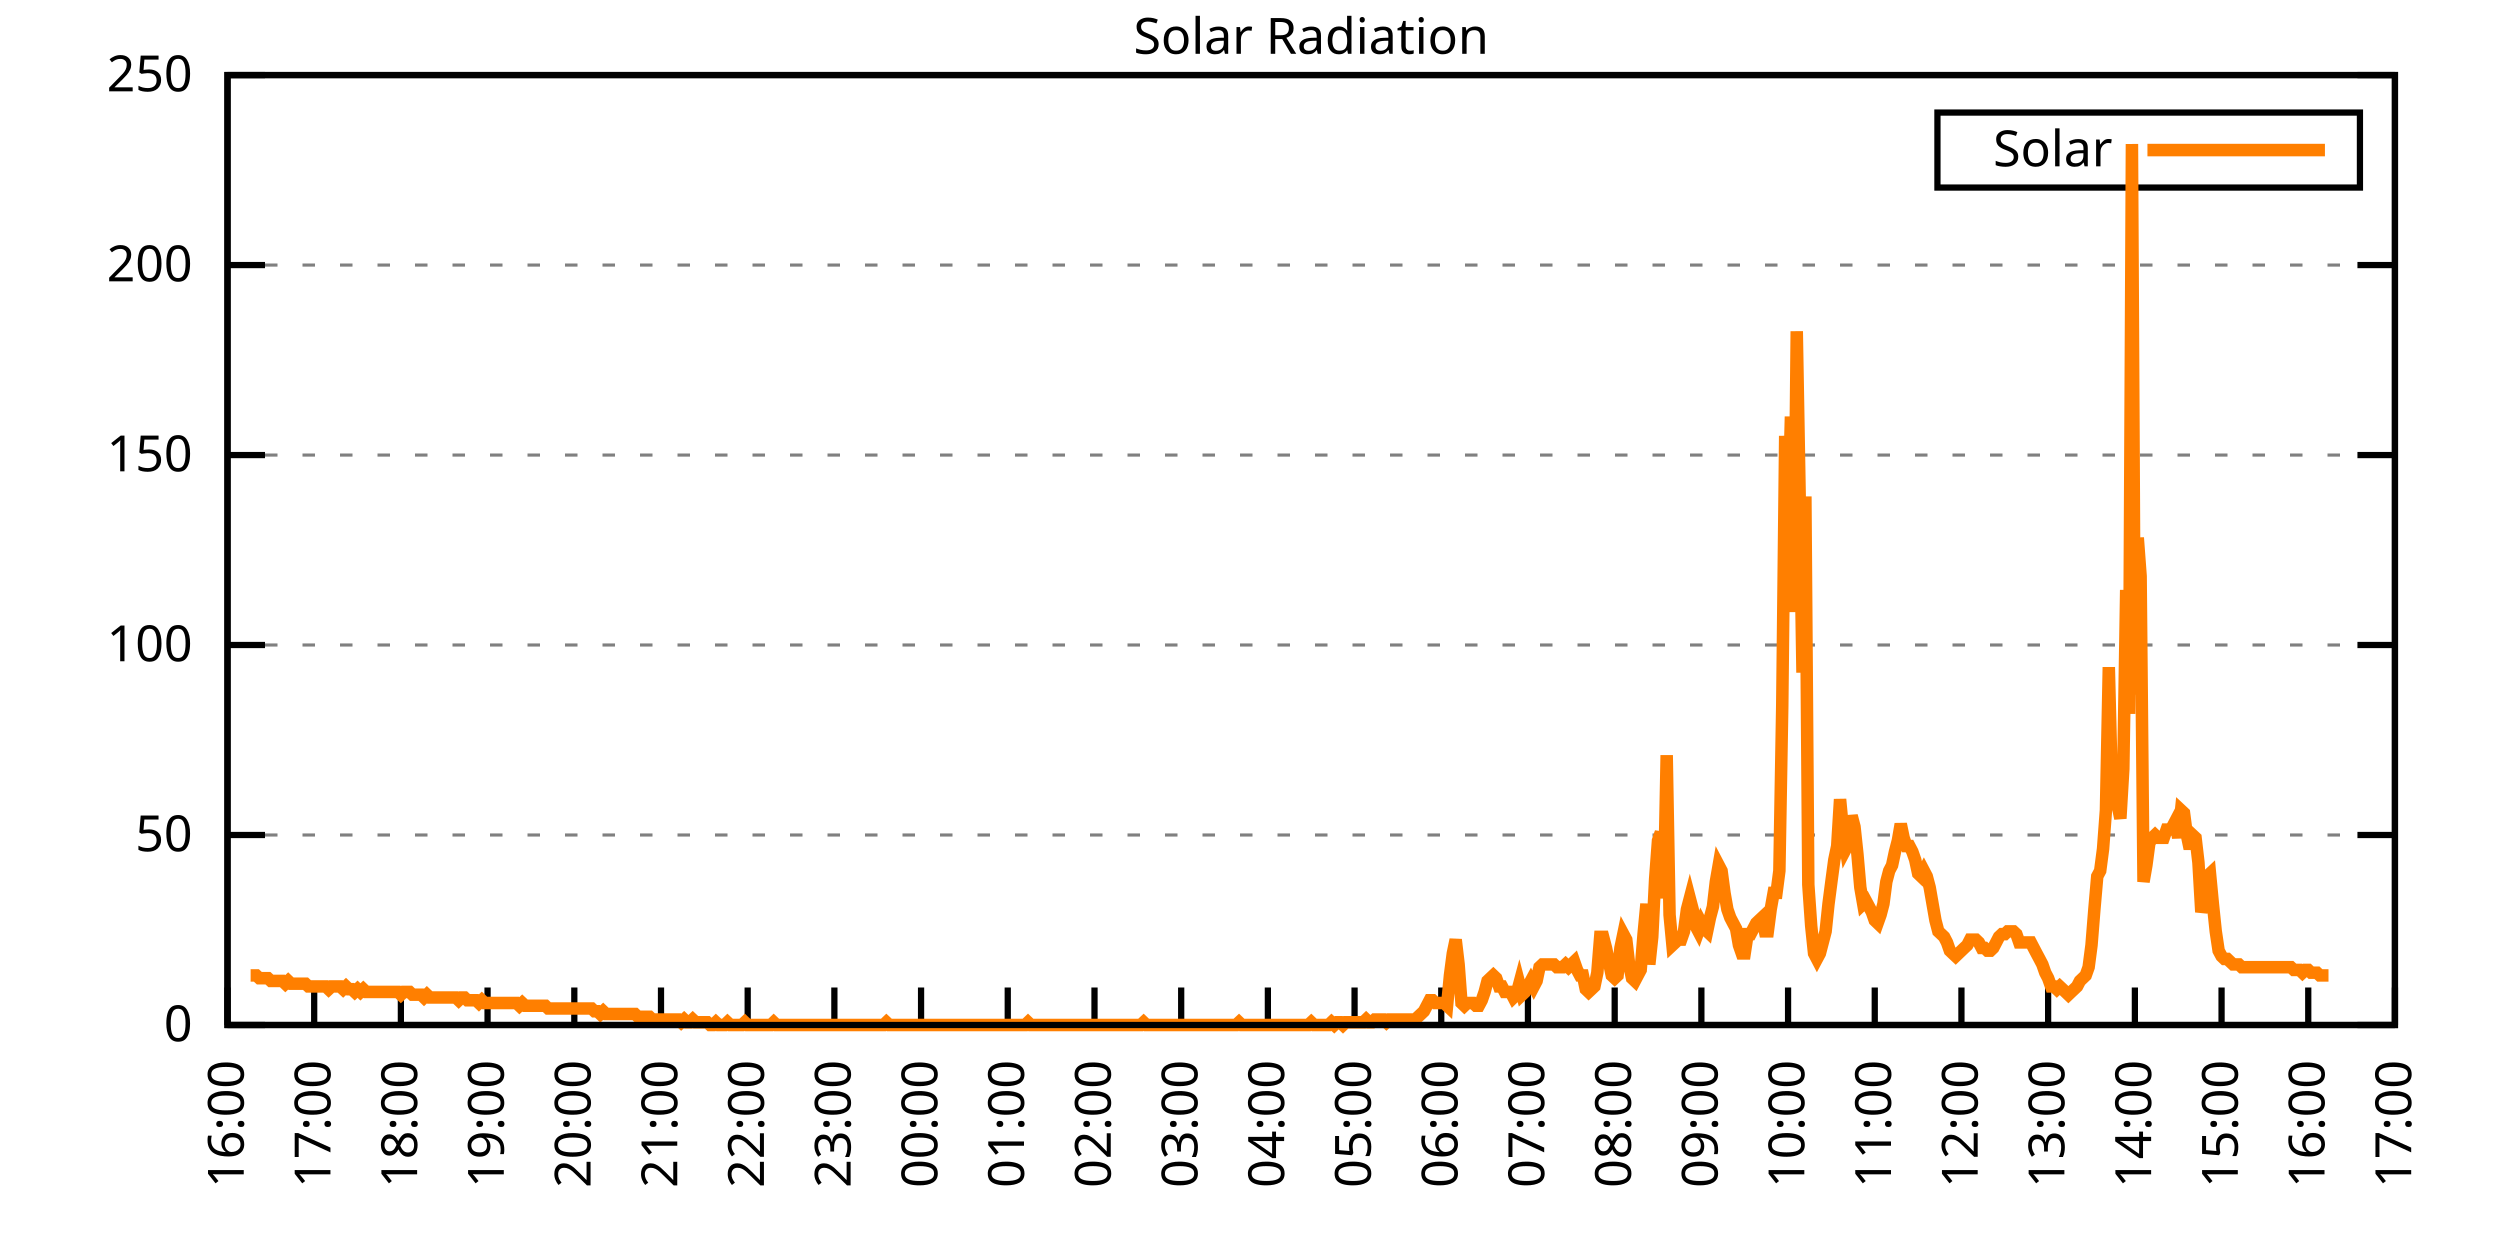
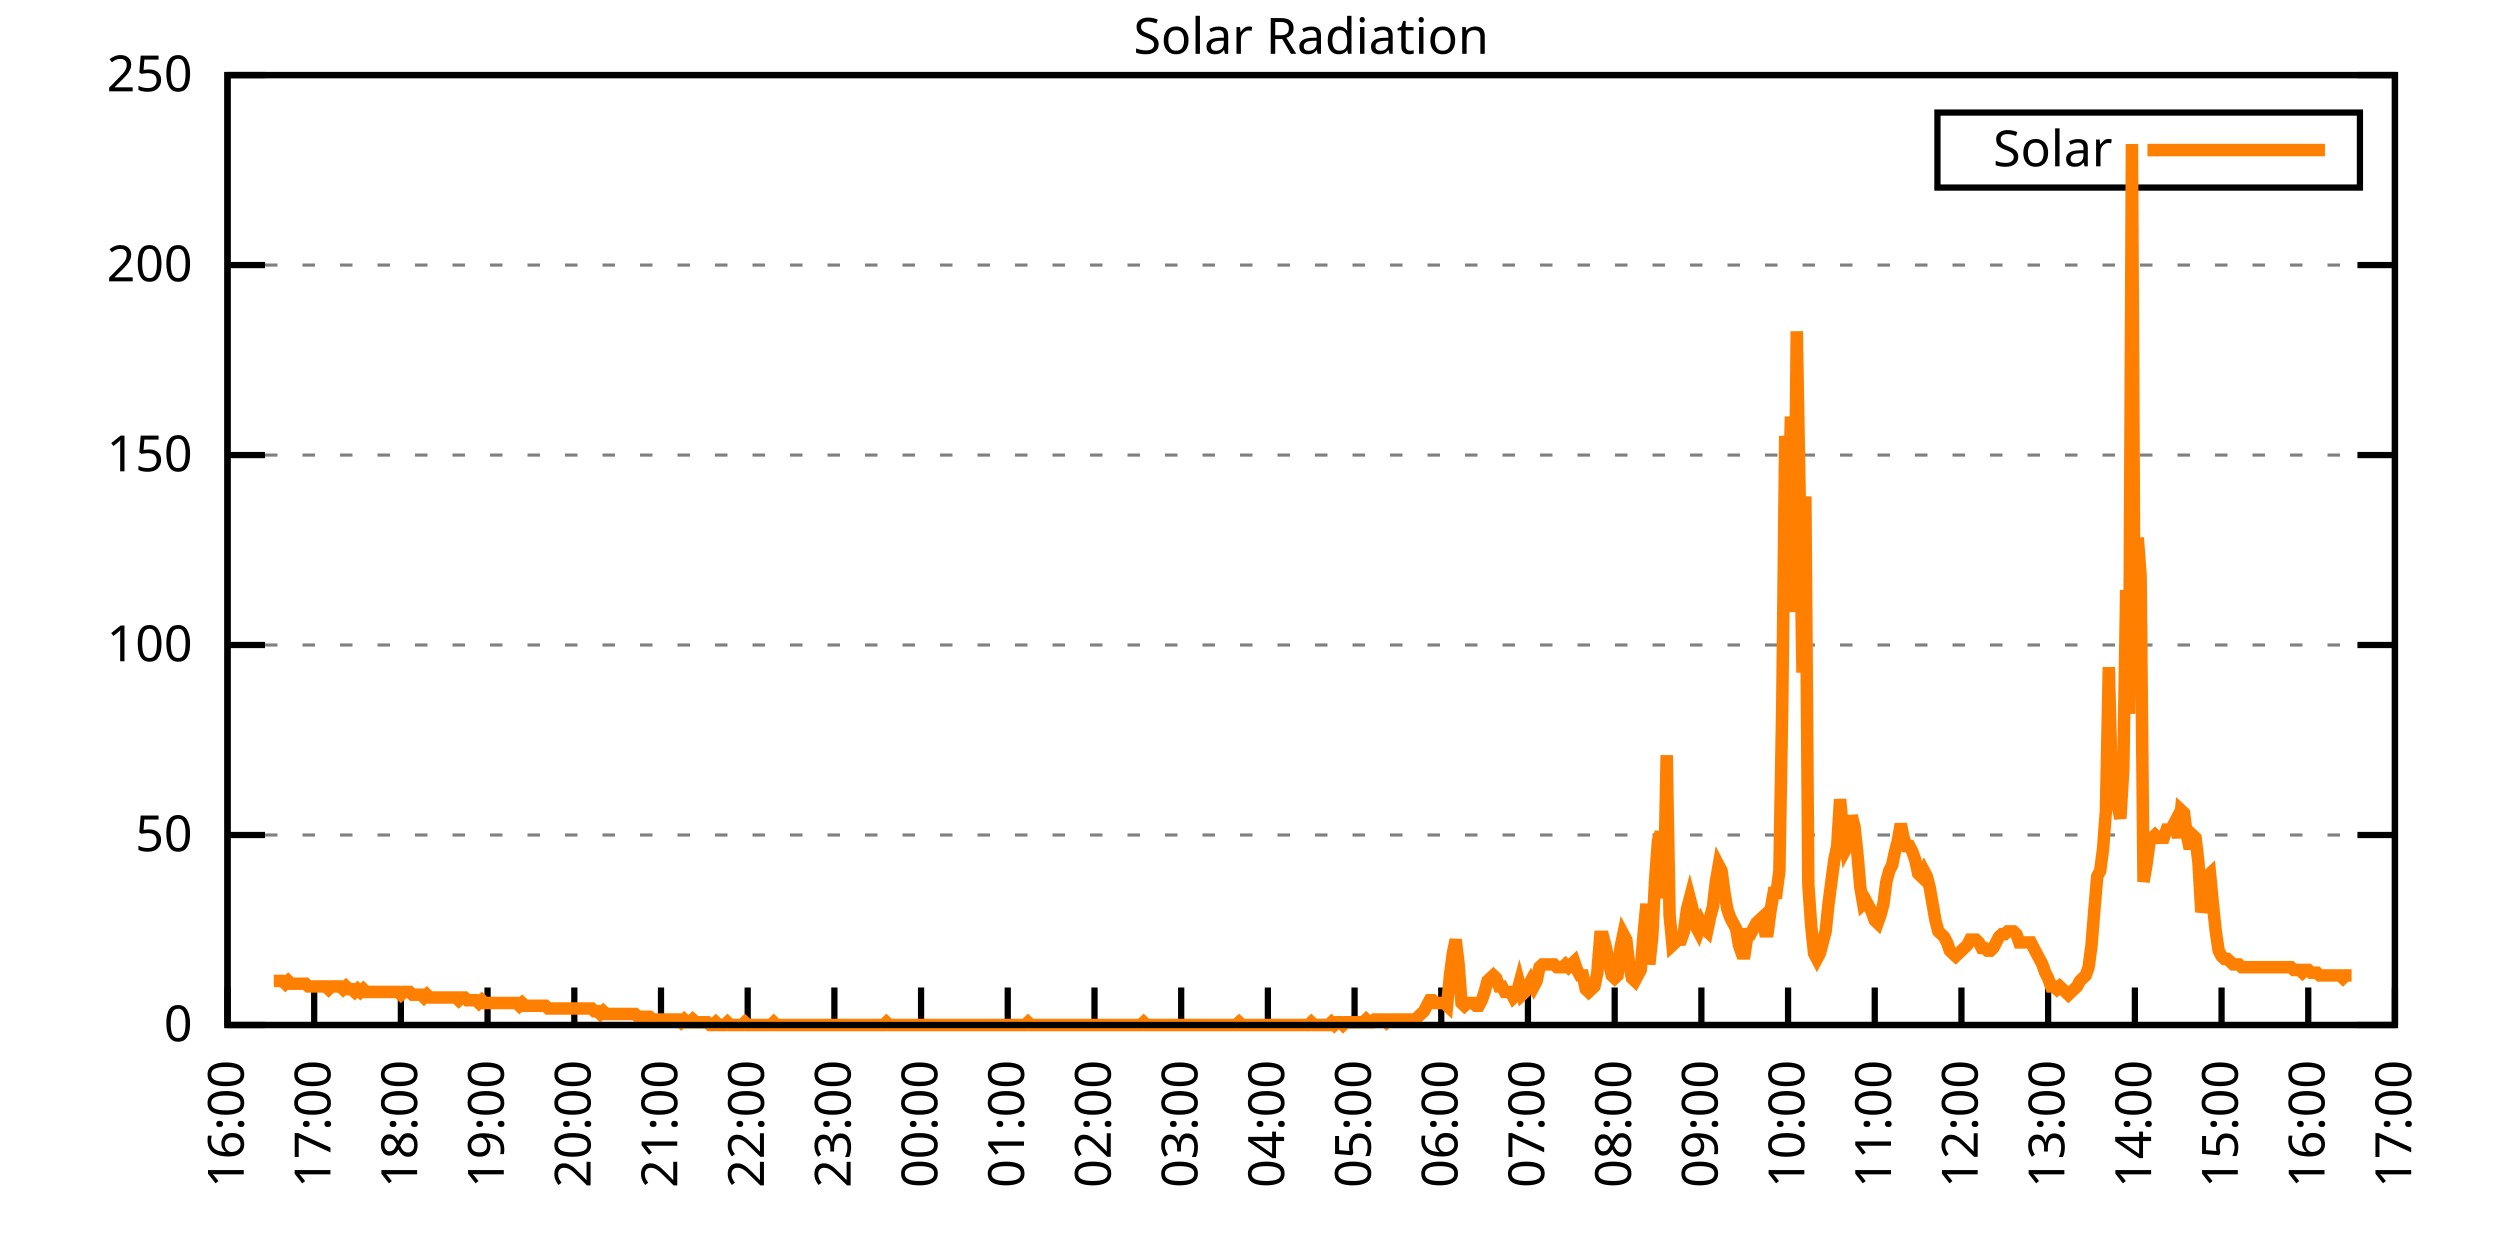
<svg xmlns="http://www.w3.org/2000/svg" xmlns:xlink="http://www.w3.org/1999/xlink" width="400" height="200" viewBox="0 0 400 200">
  <g id="gnuplot_canvas">
    <rect x="0" y="0" width="400" height="200" fill="none" />
    <defs>
      <circle id="gpDot" r="0.5" stroke-width="0.5" stroke="currentColor" />
      <path id="gpPt0" stroke-width="0.333" stroke="currentColor" d="M-1,0 h2 M0,-1 v2" />
      <path id="gpPt1" stroke-width="0.333" stroke="currentColor" d="M-1,-1 L1,1 M1,-1 L-1,1" />
      <path id="gpPt2" stroke-width="0.333" stroke="currentColor" d="M-1,0 L1,0 M0,-1 L0,1 M-1,-1 L1,1 M-1,1 L1,-1" />
      <rect id="gpPt3" stroke-width="0.333" stroke="currentColor" x="-1" y="-1" width="2" height="2" />
      <rect id="gpPt4" stroke-width="0.333" stroke="currentColor" fill="currentColor" x="-1" y="-1" width="2" height="2" />
      <circle id="gpPt5" stroke-width="0.333" stroke="currentColor" cx="0" cy="0" r="1" />
      <use xlink:href="#gpPt5" id="gpPt6" fill="currentColor" stroke="none" />
      <path id="gpPt7" stroke-width="0.333" stroke="currentColor" d="M0,-1.33 L-1.33,0.67 L1.33,0.67 z" />
      <use xlink:href="#gpPt7" id="gpPt8" fill="currentColor" stroke="none" />
      <use xlink:href="#gpPt7" id="gpPt9" stroke="currentColor" transform="rotate(180)" />
      <use xlink:href="#gpPt9" id="gpPt10" fill="currentColor" stroke="none" />
      <use xlink:href="#gpPt3" id="gpPt11" stroke="currentColor" transform="rotate(45)" />
      <use xlink:href="#gpPt11" id="gpPt12" fill="currentColor" stroke="none" />
      <path id="gpPt13" stroke-width="0.333" stroke="currentColor" d="M0,1.330 L1.265,0.411 L0.782,-1.067 L-0.782,-1.076 L-1.265,0.411 z" />
      <use xlink:href="#gpPt13" id="gpPt14" fill="currentColor" stroke="none" />
      <filter id="textbox" filterUnits="objectBoundingBox" x="0" y="0" height="1" width="1">
        <feFlood flood-color="white" flood-opacity="1" result="bgnd" />
        <feComposite in="SourceGraphic" in2="bgnd" operator="atop" />
      </filter>
      <filter id="greybox" filterUnits="objectBoundingBox" x="0" y="0" height="1" width="1">
        <feFlood flood-color="lightgrey" flood-opacity="1" result="grey" />
        <feComposite in="SourceGraphic" in2="grey" operator="atop" />
      </filter>
    </defs>
    <g fill="none" color="white" stroke="currentColor" stroke-width="1.00" stroke-linecap="butt" stroke-linejoin="miter">
</g>
    <g fill="none" color="black" stroke="currentColor" stroke-width="1.00" stroke-linecap="butt" stroke-linejoin="miter">
      <g stroke="none" shape-rendering="crispEdges">
        <polygon fill="rgb(255, 255, 255)" points="36.40,164.00 383.18,164.00 383.18,12.02 36.40,12.02 " />
      </g>
    </g>
    <g fill="none" color="black" stroke="currentColor" stroke-width="1.00" stroke-linecap="butt" stroke-linejoin="miter">
</g>
    <g fill="none" color="black" stroke="black" stroke-width="0.50" stroke-linecap="butt" stroke-linejoin="miter">
</g>
    <g fill="none" color="gray" stroke="currentColor" stroke-width="0.50" stroke-linecap="butt" stroke-linejoin="miter">
      <path stroke="gray" stroke-dasharray="2,4" class="gridline" d="M36.40,164.00 L383.19,164.00  " />
    </g>
    <g fill="none" color="gray" stroke="gray" stroke-width="1.00" stroke-linecap="butt" stroke-linejoin="miter">
</g>
    <g fill="none" color="black" stroke="currentColor" stroke-width="1.00" stroke-linecap="butt" stroke-linejoin="miter">
      <path stroke="black" d="M36.40,164.00 L42.40,164.00 M383.19,164.00 L377.19,164.00  " />
      <g transform="translate(30.80,166.60)" stroke="none" fill="black" font-family="Sans" font-size="8.00" text-anchor="end">
        <text>
          <tspan font-family="Sans"> 0</tspan>
        </text>
      </g>
    </g>
    <g fill="none" color="black" stroke="currentColor" stroke-width="1.00" stroke-linecap="butt" stroke-linejoin="miter">
</g>
    <g fill="none" color="black" stroke="black" stroke-width="0.50" stroke-linecap="butt" stroke-linejoin="miter">
</g>
    <g fill="none" color="gray" stroke="currentColor" stroke-width="0.50" stroke-linecap="butt" stroke-linejoin="miter">
      <path stroke="gray" stroke-dasharray="2,4" class="gridline" d="M36.40,133.60 L383.19,133.60  " />
    </g>
    <g fill="none" color="gray" stroke="gray" stroke-width="1.00" stroke-linecap="butt" stroke-linejoin="miter">
</g>
    <g fill="none" color="black" stroke="currentColor" stroke-width="1.00" stroke-linecap="butt" stroke-linejoin="miter">
      <path stroke="black" d="M36.40,133.60 L42.40,133.60 M383.19,133.60 L377.19,133.60  " />
      <g transform="translate(30.80,136.20)" stroke="none" fill="black" font-family="Sans" font-size="8.00" text-anchor="end">
        <text>
          <tspan font-family="Sans"> 50</tspan>
        </text>
      </g>
    </g>
    <g fill="none" color="black" stroke="currentColor" stroke-width="1.00" stroke-linecap="butt" stroke-linejoin="miter">
</g>
    <g fill="none" color="black" stroke="black" stroke-width="0.50" stroke-linecap="butt" stroke-linejoin="miter">
</g>
    <g fill="none" color="gray" stroke="currentColor" stroke-width="0.50" stroke-linecap="butt" stroke-linejoin="miter">
      <path stroke="gray" stroke-dasharray="2,4" class="gridline" d="M36.40,103.20 L383.19,103.20  " />
    </g>
    <g fill="none" color="gray" stroke="gray" stroke-width="1.00" stroke-linecap="butt" stroke-linejoin="miter">
</g>
    <g fill="none" color="black" stroke="currentColor" stroke-width="1.00" stroke-linecap="butt" stroke-linejoin="miter">
      <path stroke="black" d="M36.40,103.20 L42.40,103.20 M383.19,103.20 L377.19,103.20  " />
      <g transform="translate(30.80,105.80)" stroke="none" fill="black" font-family="Sans" font-size="8.00" text-anchor="end">
        <text>
          <tspan font-family="Sans"> 100</tspan>
        </text>
      </g>
    </g>
    <g fill="none" color="black" stroke="currentColor" stroke-width="1.00" stroke-linecap="butt" stroke-linejoin="miter">
</g>
    <g fill="none" color="black" stroke="black" stroke-width="0.50" stroke-linecap="butt" stroke-linejoin="miter">
</g>
    <g fill="none" color="gray" stroke="currentColor" stroke-width="0.50" stroke-linecap="butt" stroke-linejoin="miter">
      <path stroke="gray" stroke-dasharray="2,4" class="gridline" d="M36.40,72.81 L383.19,72.81  " />
    </g>
    <g fill="none" color="gray" stroke="gray" stroke-width="1.00" stroke-linecap="butt" stroke-linejoin="miter">
</g>
    <g fill="none" color="black" stroke="currentColor" stroke-width="1.00" stroke-linecap="butt" stroke-linejoin="miter">
      <path stroke="black" d="M36.40,72.81 L42.40,72.81 M383.19,72.81 L377.19,72.81  " />
      <g transform="translate(30.80,75.41)" stroke="none" fill="black" font-family="Sans" font-size="8.00" text-anchor="end">
        <text>
          <tspan font-family="Sans"> 150</tspan>
        </text>
      </g>
    </g>
    <g fill="none" color="black" stroke="currentColor" stroke-width="1.00" stroke-linecap="butt" stroke-linejoin="miter">
</g>
    <g fill="none" color="black" stroke="black" stroke-width="0.50" stroke-linecap="butt" stroke-linejoin="miter">
</g>
    <g fill="none" color="gray" stroke="currentColor" stroke-width="0.50" stroke-linecap="butt" stroke-linejoin="miter">
      <path stroke="gray" stroke-dasharray="2,4" class="gridline" d="M36.40,42.41 L383.19,42.41  " />
    </g>
    <g fill="none" color="gray" stroke="gray" stroke-width="1.00" stroke-linecap="butt" stroke-linejoin="miter">
</g>
    <g fill="none" color="black" stroke="currentColor" stroke-width="1.00" stroke-linecap="butt" stroke-linejoin="miter">
      <path stroke="black" d="M36.40,42.41 L42.40,42.41 M383.19,42.41 L377.19,42.41  " />
      <g transform="translate(30.80,45.01)" stroke="none" fill="black" font-family="Sans" font-size="8.00" text-anchor="end">
        <text>
          <tspan font-family="Sans"> 200</tspan>
        </text>
      </g>
    </g>
    <g fill="none" color="black" stroke="currentColor" stroke-width="1.00" stroke-linecap="butt" stroke-linejoin="miter">
</g>
    <g fill="none" color="black" stroke="black" stroke-width="0.50" stroke-linecap="butt" stroke-linejoin="miter">
</g>
    <g fill="none" color="gray" stroke="currentColor" stroke-width="0.50" stroke-linecap="butt" stroke-linejoin="miter">
      <path stroke="gray" stroke-dasharray="2,4" class="gridline" d="M36.40,12.01 L383.19,12.01  " />
    </g>
    <g fill="none" color="gray" stroke="gray" stroke-width="1.00" stroke-linecap="butt" stroke-linejoin="miter">
</g>
    <g fill="none" color="black" stroke="currentColor" stroke-width="1.00" stroke-linecap="butt" stroke-linejoin="miter">
      <path stroke="black" d="M36.40,12.01 L42.40,12.01 M383.19,12.01 L377.19,12.01  " />
      <g transform="translate(30.80,14.61)" stroke="none" fill="black" font-family="Sans" font-size="8.00" text-anchor="end">
        <text>
          <tspan font-family="Sans"> 250</tspan>
        </text>
      </g>
    </g>
    <g fill="none" color="black" stroke="currentColor" stroke-width="1.00" stroke-linecap="butt" stroke-linejoin="miter">
      <path stroke="black" d="M36.40,164.00 L36.40,158.00  " />
      <g transform="translate(39.00,169.60) rotate(270.00)" stroke="none" fill="black" font-family="Sans" font-size="8.00" text-anchor="end">
        <text>
          <tspan font-family="Sans">16:00</tspan>
        </text>
      </g>
    </g>
    <g fill="none" color="black" stroke="currentColor" stroke-width="1.00" stroke-linecap="butt" stroke-linejoin="miter">
      <path stroke="black" d="M50.27,164.00 L50.27,158.00  " />
      <g transform="translate(52.87,169.60) rotate(270.00)" stroke="none" fill="black" font-family="Sans" font-size="8.00" text-anchor="end">
        <text>
          <tspan font-family="Sans">17:00</tspan>
        </text>
      </g>
    </g>
    <g fill="none" color="black" stroke="currentColor" stroke-width="1.00" stroke-linecap="butt" stroke-linejoin="miter">
      <path stroke="black" d="M64.14,164.00 L64.14,158.00  " />
      <g transform="translate(66.74,169.60) rotate(270.00)" stroke="none" fill="black" font-family="Sans" font-size="8.00" text-anchor="end">
        <text>
          <tspan font-family="Sans">18:00</tspan>
        </text>
      </g>
    </g>
    <g fill="none" color="black" stroke="currentColor" stroke-width="1.00" stroke-linecap="butt" stroke-linejoin="miter">
      <path stroke="black" d="M78.01,164.00 L78.01,158.00  " />
      <g transform="translate(80.61,169.60) rotate(270.00)" stroke="none" fill="black" font-family="Sans" font-size="8.00" text-anchor="end">
        <text>
          <tspan font-family="Sans">19:00</tspan>
        </text>
      </g>
    </g>
    <g fill="none" color="black" stroke="currentColor" stroke-width="1.00" stroke-linecap="butt" stroke-linejoin="miter">
      <path stroke="black" d="M91.89,164.00 L91.89,158.00  " />
      <g transform="translate(94.49,169.60) rotate(270.00)" stroke="none" fill="black" font-family="Sans" font-size="8.00" text-anchor="end">
        <text>
          <tspan font-family="Sans">20:00</tspan>
        </text>
      </g>
    </g>
    <g fill="none" color="black" stroke="currentColor" stroke-width="1.00" stroke-linecap="butt" stroke-linejoin="miter">
      <path stroke="black" d="M105.76,164.00 L105.76,158.00  " />
      <g transform="translate(108.36,169.60) rotate(270.00)" stroke="none" fill="black" font-family="Sans" font-size="8.00" text-anchor="end">
        <text>
          <tspan font-family="Sans">21:00</tspan>
        </text>
      </g>
    </g>
    <g fill="none" color="black" stroke="currentColor" stroke-width="1.00" stroke-linecap="butt" stroke-linejoin="miter">
      <path stroke="black" d="M119.63,164.00 L119.63,158.00  " />
      <g transform="translate(122.23,169.60) rotate(270.00)" stroke="none" fill="black" font-family="Sans" font-size="8.00" text-anchor="end">
        <text>
          <tspan font-family="Sans">22:00</tspan>
        </text>
      </g>
    </g>
    <g fill="none" color="black" stroke="currentColor" stroke-width="1.00" stroke-linecap="butt" stroke-linejoin="miter">
      <path stroke="black" d="M133.50,164.00 L133.50,158.00  " />
      <g transform="translate(136.10,169.60) rotate(270.00)" stroke="none" fill="black" font-family="Sans" font-size="8.00" text-anchor="end">
        <text>
          <tspan font-family="Sans">23:00</tspan>
        </text>
      </g>
    </g>
    <g fill="none" color="black" stroke="currentColor" stroke-width="1.00" stroke-linecap="butt" stroke-linejoin="miter">
      <path stroke="black" d="M147.37,164.00 L147.37,158.00  " />
      <g transform="translate(149.97,169.60) rotate(270.00)" stroke="none" fill="black" font-family="Sans" font-size="8.00" text-anchor="end">
        <text>
          <tspan font-family="Sans">00:00</tspan>
        </text>
      </g>
    </g>
    <g fill="none" color="black" stroke="currentColor" stroke-width="1.00" stroke-linecap="butt" stroke-linejoin="miter">
      <path stroke="black" d="M161.24,164.00 L161.24,158.00  " />
      <g transform="translate(163.84,169.60) rotate(270.00)" stroke="none" fill="black" font-family="Sans" font-size="8.00" text-anchor="end">
        <text>
          <tspan font-family="Sans">01:00</tspan>
        </text>
      </g>
    </g>
    <g fill="none" color="black" stroke="currentColor" stroke-width="1.00" stroke-linecap="butt" stroke-linejoin="miter">
      <path stroke="black" d="M175.12,164.00 L175.12,158.00  " />
      <g transform="translate(177.72,169.60) rotate(270.00)" stroke="none" fill="black" font-family="Sans" font-size="8.00" text-anchor="end">
        <text>
          <tspan font-family="Sans">02:00</tspan>
        </text>
      </g>
    </g>
    <g fill="none" color="black" stroke="currentColor" stroke-width="1.00" stroke-linecap="butt" stroke-linejoin="miter">
      <path stroke="black" d="M188.99,164.00 L188.99,158.00  " />
      <g transform="translate(191.59,169.60) rotate(270.00)" stroke="none" fill="black" font-family="Sans" font-size="8.00" text-anchor="end">
        <text>
          <tspan font-family="Sans">03:00</tspan>
        </text>
      </g>
    </g>
    <g fill="none" color="black" stroke="currentColor" stroke-width="1.00" stroke-linecap="butt" stroke-linejoin="miter">
      <path stroke="black" d="M202.86,164.00 L202.86,158.00  " />
      <g transform="translate(205.46,169.60) rotate(270.00)" stroke="none" fill="black" font-family="Sans" font-size="8.00" text-anchor="end">
        <text>
          <tspan font-family="Sans">04:00</tspan>
        </text>
      </g>
    </g>
    <g fill="none" color="black" stroke="currentColor" stroke-width="1.00" stroke-linecap="butt" stroke-linejoin="miter">
      <path stroke="black" d="M216.73,164.00 L216.73,158.00  " />
      <g transform="translate(219.33,169.60) rotate(270.00)" stroke="none" fill="black" font-family="Sans" font-size="8.00" text-anchor="end">
        <text>
          <tspan font-family="Sans">05:00</tspan>
        </text>
      </g>
    </g>
    <g fill="none" color="black" stroke="currentColor" stroke-width="1.00" stroke-linecap="butt" stroke-linejoin="miter">
      <path stroke="black" d="M230.60,164.00 L230.60,158.00  " />
      <g transform="translate(233.20,169.60) rotate(270.00)" stroke="none" fill="black" font-family="Sans" font-size="8.00" text-anchor="end">
        <text>
          <tspan font-family="Sans">06:00</tspan>
        </text>
      </g>
    </g>
    <g fill="none" color="black" stroke="currentColor" stroke-width="1.00" stroke-linecap="butt" stroke-linejoin="miter">
      <path stroke="black" d="M244.47,164.00 L244.47,158.00  " />
      <g transform="translate(247.07,169.60) rotate(270.00)" stroke="none" fill="black" font-family="Sans" font-size="8.00" text-anchor="end">
        <text>
          <tspan font-family="Sans">07:00</tspan>
        </text>
      </g>
    </g>
    <g fill="none" color="black" stroke="currentColor" stroke-width="1.00" stroke-linecap="butt" stroke-linejoin="miter">
      <path stroke="black" d="M258.35,164.00 L258.35,158.00  " />
      <g transform="translate(260.95,169.60) rotate(270.00)" stroke="none" fill="black" font-family="Sans" font-size="8.00" text-anchor="end">
        <text>
          <tspan font-family="Sans">08:00</tspan>
        </text>
      </g>
    </g>
    <g fill="none" color="black" stroke="currentColor" stroke-width="1.00" stroke-linecap="butt" stroke-linejoin="miter">
      <path stroke="black" d="M272.22,164.00 L272.22,158.00  " />
      <g transform="translate(274.82,169.60) rotate(270.00)" stroke="none" fill="black" font-family="Sans" font-size="8.00" text-anchor="end">
        <text>
          <tspan font-family="Sans">09:00</tspan>
        </text>
      </g>
    </g>
    <g fill="none" color="black" stroke="currentColor" stroke-width="1.00" stroke-linecap="butt" stroke-linejoin="miter">
      <path stroke="black" d="M286.09,164.00 L286.09,158.00  " />
      <g transform="translate(288.69,169.60) rotate(270.00)" stroke="none" fill="black" font-family="Sans" font-size="8.00" text-anchor="end">
        <text>
          <tspan font-family="Sans">10:00</tspan>
        </text>
      </g>
    </g>
    <g fill="none" color="black" stroke="currentColor" stroke-width="1.00" stroke-linecap="butt" stroke-linejoin="miter">
      <path stroke="black" d="M299.96,164.00 L299.96,158.00  " />
      <g transform="translate(302.56,169.60) rotate(270.00)" stroke="none" fill="black" font-family="Sans" font-size="8.00" text-anchor="end">
        <text>
          <tspan font-family="Sans">11:00</tspan>
        </text>
      </g>
    </g>
    <g fill="none" color="black" stroke="currentColor" stroke-width="1.00" stroke-linecap="butt" stroke-linejoin="miter">
      <path stroke="black" d="M313.83,164.00 L313.83,158.00  " />
      <g transform="translate(316.43,169.60) rotate(270.00)" stroke="none" fill="black" font-family="Sans" font-size="8.00" text-anchor="end">
        <text>
          <tspan font-family="Sans">12:00</tspan>
        </text>
      </g>
    </g>
    <g fill="none" color="black" stroke="currentColor" stroke-width="1.00" stroke-linecap="butt" stroke-linejoin="miter">
      <path stroke="black" d="M327.70,164.00 L327.70,158.00  " />
      <g transform="translate(330.30,169.60) rotate(270.00)" stroke="none" fill="black" font-family="Sans" font-size="8.00" text-anchor="end">
        <text>
          <tspan font-family="Sans">13:00</tspan>
        </text>
      </g>
    </g>
    <g fill="none" color="black" stroke="currentColor" stroke-width="1.00" stroke-linecap="butt" stroke-linejoin="miter">
      <path stroke="black" d="M341.58,164.00 L341.58,158.00  " />
      <g transform="translate(344.18,169.60) rotate(270.00)" stroke="none" fill="black" font-family="Sans" font-size="8.00" text-anchor="end">
        <text>
          <tspan font-family="Sans">14:00</tspan>
        </text>
      </g>
    </g>
    <g fill="none" color="black" stroke="currentColor" stroke-width="1.00" stroke-linecap="butt" stroke-linejoin="miter">
      <path stroke="black" d="M355.45,164.00 L355.45,158.00  " />
      <g transform="translate(358.05,169.60) rotate(270.00)" stroke="none" fill="black" font-family="Sans" font-size="8.00" text-anchor="end">
        <text>
          <tspan font-family="Sans">15:00</tspan>
        </text>
      </g>
    </g>
    <g fill="none" color="black" stroke="currentColor" stroke-width="1.00" stroke-linecap="butt" stroke-linejoin="miter">
      <path stroke="black" d="M369.32,164.00 L369.32,158.00  " />
      <g transform="translate(371.92,169.60) rotate(270.00)" stroke="none" fill="black" font-family="Sans" font-size="8.00" text-anchor="end">
        <text>
          <tspan font-family="Sans">16:00</tspan>
        </text>
      </g>
    </g>
    <g fill="none" color="black" stroke="currentColor" stroke-width="1.00" stroke-linecap="butt" stroke-linejoin="miter">
      <path stroke="black" d="M383.19,164.00 L383.19,158.00  " />
      <g transform="translate(385.79,169.60) rotate(270.00)" stroke="none" fill="black" font-family="Sans" font-size="8.00" text-anchor="end">
        <text>
          <tspan font-family="Sans">17:00</tspan>
        </text>
      </g>
    </g>
    <g fill="none" color="black" stroke="currentColor" stroke-width="1.00" stroke-linecap="butt" stroke-linejoin="miter">
</g>
    <g fill="none" color="black" stroke="currentColor" stroke-width="1.00" stroke-linecap="butt" stroke-linejoin="miter">
      <path stroke="black" d="M36.40,12.01 L36.40,164.00 L383.19,164.00 L383.19,12.01 L36.40,12.01 Z  " />
    </g>
    <g fill="none" color="black" stroke="currentColor" stroke-width="1.00" stroke-linecap="butt" stroke-linejoin="miter">
</g>
    <g fill="none" color="black" stroke="currentColor" stroke-width="1.00" stroke-linecap="butt" stroke-linejoin="miter">
      <path stroke="black" d="M309.99,30.01 L309.99,18.01 L377.59,18.01 L377.59,30.01 L309.99,30.01 Z  " />
    </g>
    <g id="Solar_Radiation_plot_1">
      <g fill="none" color="white" stroke="black" stroke-width="2.00" stroke-linecap="butt" stroke-linejoin="miter">
</g>
      <g fill="none" color="black" stroke="currentColor" stroke-width="2.00" stroke-linecap="butt" stroke-linejoin="miter">
        <g transform="translate(337.99,26.61)" stroke="none" fill="black" font-family="Sans" font-size="8.00" text-anchor="end">
          <text>
            <tspan font-family="Sans">Solar</tspan>
          </text>
        </g>
      </g>
      <g fill="none" color="black" stroke="currentColor" stroke-width="2.00" stroke-linecap="butt" stroke-linejoin="miter">
-         <path stroke="rgb(255, 127,   0)" d="M343.59,24.01 L371.99,24.01 M40.10,156.07 L40.56,156.07 L41.02,156.07 L41.49,156.51 L41.95,156.51 L42.41,156.51   L42.87,156.51 L43.34,156.95 L43.80,156.95 L44.26,156.95 L44.72,156.95 L45.19,156.95 L45.65,157.39 L46.11,156.95   L46.57,157.39 L47.03,157.39 L47.50,157.39 L47.96,157.39 L48.42,157.39 L48.88,157.39 L49.35,157.83 L49.81,157.83   L50.27,157.83 L50.73,157.83 L51.20,157.83 L51.66,157.83 L52.12,157.83 L52.58,158.27 L53.05,157.83 L53.51,157.83   L53.97,157.83 L54.43,157.83 L54.90,158.27 L55.36,157.83 L55.82,158.27 L56.28,158.27 L56.75,158.71 L57.21,158.27   L57.67,158.71 L58.13,158.27 L58.59,158.71 L59.06,158.71 L59.52,158.71 L59.98,158.71 L60.44,158.71 L60.91,158.71   L61.37,158.71 L61.83,158.71 L62.29,158.71 L62.76,158.71 L63.22,158.71 L63.68,158.71 L64.14,159.15 L64.61,158.71   L65.07,158.71 L65.53,158.71 L65.99,159.15 L66.46,159.15 L66.92,159.15 L67.38,159.15 L67.84,159.60 L68.30,159.15   L68.77,159.60 L69.23,159.60 L69.69,159.60 L70.15,159.60 L70.62,159.60 L71.08,159.60 L71.54,159.60 L72.00,159.60   L72.47,159.60 L72.93,159.60 L73.39,160.04 L73.85,159.60 L74.32,159.60 L74.78,160.04 L75.24,160.04 L75.70,160.04   L76.17,160.04 L76.63,160.48 L77.09,160.04 L77.55,160.48 L78.01,160.48 L78.48,160.48 L78.94,160.48 L79.40,160.48   L79.86,160.48 L80.33,160.48 L80.79,160.48 L81.25,160.48 L81.71,160.48 L82.18,160.48 L82.64,160.48 L83.10,160.92   L83.56,160.48 L84.03,160.92 L84.49,160.92 L84.95,160.92 L85.41,160.92 L85.88,160.92 L86.34,160.92 L86.80,160.92   L87.26,160.92 L87.72,161.36 L88.19,161.36 L88.65,161.36 L89.11,161.36 L89.57,161.36 L90.04,161.36 L90.50,161.36   L90.96,161.36 L91.42,161.36 L91.89,161.36 L92.35,161.36 L92.81,161.36 L93.27,161.36 L93.74,161.36 L94.20,161.36   L94.66,161.36 L95.12,161.80 L95.59,161.80 L96.05,162.24 L96.51,161.80 L96.97,162.24 L97.44,162.24 L97.90,162.24   L98.36,162.24 L98.82,162.24 L99.28,162.24 L99.75,162.24 L100.21,162.24 L100.67,162.24 L101.13,162.24 L101.60,162.24   L102.06,162.68 L102.52,162.68 L102.98,162.68 L103.45,162.68 L103.91,162.68 L104.37,163.12 L104.83,163.12 L105.30,163.12   L105.76,163.12 L106.22,163.12 L106.68,163.12 L107.15,163.12 L107.61,163.12 L108.07,163.12 L108.53,163.12 L108.99,163.56   L109.46,163.12 L109.92,163.56 L110.38,163.56 L110.84,163.12 L111.31,163.56 L111.77,163.56 L112.23,163.56 L112.69,163.56   L113.16,163.56 L113.62,164.00 L114.08,164.00 L114.54,163.56 L115.01,164.00 L115.47,164.00 L115.93,164.00 L116.39,163.56   L116.86,164.00 L117.32,164.00 L117.78,164.00 L118.24,164.00 L118.70,164.00 L119.17,163.56 L119.63,164.00 L120.09,164.00   L120.55,164.00 L121.02,164.00 L121.48,164.00 L121.94,164.00 L122.40,164.00 L122.87,164.00 L123.33,164.00 L123.79,163.56   L124.25,164.00 L124.72,164.00 L125.18,164.00 L125.64,164.00 L126.10,164.00 L126.57,164.00 L127.03,164.00 L127.49,164.00   L127.95,164.00 L128.41,164.00 L128.88,164.00 L129.34,164.00 L129.80,164.00 L130.26,164.00 L130.73,164.00 L131.19,164.00   L131.65,164.00 L132.11,164.00 L132.58,164.00 L133.04,164.00 L133.50,164.00 L133.96,164.00 L134.43,164.00 L134.89,164.00   L135.35,164.00 L135.81,164.00 L136.28,164.00 L136.74,164.00 L137.20,164.00 L137.66,164.00 L138.13,164.00 L138.59,164.00   L139.05,164.00 L139.51,164.00 L139.97,164.00 L140.44,164.00 L140.90,164.00 L141.36,164.00 L141.82,163.56 L142.29,164.00   L142.75,164.00 L143.21,164.00 L143.67,164.00 L144.14,164.00 L144.60,164.00 L145.06,164.00 L145.52,164.00 L145.99,164.00   L146.45,164.00 L146.91,164.00 L147.37,164.00 L147.84,164.00 L148.30,164.00 L148.76,164.00 L149.22,164.00 L149.68,164.00   L150.15,164.00 L150.61,164.00 L151.07,164.00 L151.53,164.00 L152.00,164.00 L152.46,164.00 L152.92,164.00 L153.38,164.00   L153.85,164.00 L154.31,164.00 L154.77,164.00 L155.23,164.00 L155.70,164.00 L156.16,164.00 L156.62,164.00 L157.08,164.00   L157.55,164.00 L158.01,164.00 L158.47,164.00 L158.93,164.00 L159.39,164.00 L159.86,164.00 L160.32,164.00 L160.78,164.00   L161.24,164.00 L161.71,164.00 L162.17,164.00 L162.63,164.00 L163.09,164.00 L163.56,164.00 L164.02,164.00 L164.48,163.56   L164.94,164.00 L165.41,164.00 L165.87,164.00 L166.33,164.00 L166.79,164.00 L167.26,164.00 L167.72,164.00 L168.18,164.00   L168.64,164.00 L169.10,164.00 L169.57,164.00 L170.03,164.00 L170.49,164.00 L170.95,164.00 L171.42,164.00 L171.88,164.00   L172.34,164.00 L172.80,164.00 L173.27,164.00 L173.73,164.00 L174.19,164.00 L174.65,164.00 L175.12,164.00 L175.58,164.00   L176.04,164.00 L176.50,164.00 L176.97,164.00 L177.43,164.00 L177.89,164.00 L178.35,164.00 L178.82,164.00 L179.28,164.00   L179.74,164.00 L180.20,164.00 L180.66,164.00 L181.13,164.00 L181.59,164.00 L182.05,164.00 L182.51,164.00 L182.98,163.56   L183.44,164.00 L183.90,164.00 L184.36,164.00 L184.83,164.00 L185.29,164.00 L185.75,164.00 L186.21,164.00 L186.68,164.00   L187.14,164.00 L187.60,164.00 L188.06,164.00 L188.53,164.00 L188.99,164.00 L189.45,164.00 L189.91,164.00 L190.37,164.00   L190.84,164.00 L191.30,164.00 L191.76,164.00 L192.22,164.00 L192.69,164.00 L193.15,164.00 L193.61,164.00 L194.07,164.00   L194.54,164.00 L195.00,164.00 L195.46,164.00 L195.92,164.00 L196.39,164.00 L196.85,164.00 L197.31,164.00 L197.77,164.00   L198.24,163.56 L198.70,164.00 L199.16,164.00 L199.62,164.00 L200.08,164.00 L200.55,164.00 L201.01,164.00 L201.47,164.00   L201.93,164.00 L202.40,164.00 L202.86,164.00 L203.32,164.00 L203.78,164.00 L204.25,164.00 L204.71,164.00 L205.17,164.00   L205.63,164.00 L206.10,164.00 L206.56,164.00 L207.02,164.00 L207.48,164.00 L207.95,164.00 L208.41,164.00 L208.87,164.00   L209.33,164.00 L209.80,163.56 L210.26,164.00 L210.72,164.00 L211.18,164.00 L211.64,164.00 L212.11,164.00 L212.57,164.00   L213.03,163.56 L213.49,164.00 L213.96,163.56 L214.42,163.56 L214.88,164.00 L215.34,163.56 L215.81,163.56 L216.27,163.56   L216.73,163.56 L217.19,163.56 L217.66,163.56 L218.12,163.56 L218.58,163.12 L219.04,163.56 L219.51,163.56 L219.97,163.12   L220.43,163.12 L220.89,163.12 L221.35,163.12 L221.82,163.56 L222.28,163.12 L222.74,163.12 L223.20,163.12 L223.67,163.12   L224.13,163.12 L224.59,163.12 L225.05,163.12 L225.52,163.12 L225.98,163.12 L226.44,163.12 L226.90,162.68 L227.37,162.24   L227.83,161.80 L228.29,160.92 L228.75,160.04 L229.22,160.04 L229.68,160.48 L230.14,160.48 L230.60,160.48 L231.06,160.48   L231.53,160.92 L231.99,156.07 L232.45,152.55 L232.91,150.34 L233.38,154.31 L233.84,160.48 L234.30,160.92 L234.76,160.48   L235.23,160.48 L235.69,160.48 L236.15,160.92 L236.61,160.92 L237.08,160.04 L237.54,158.71 L238.00,156.95 L238.46,156.51   L238.93,156.07 L239.39,156.51 L239.85,157.83 L240.31,157.83 L240.77,158.71 L241.24,158.71 L241.70,158.71 L242.16,159.60   L242.62,159.15 L243.09,157.39 L243.55,159.15 L244.01,158.71 L244.47,157.83 L244.94,156.95 L245.40,157.83 L245.86,156.95   L246.32,154.75 L246.79,154.31 L247.25,154.31 L247.71,154.31 L248.17,154.31 L248.64,154.31 L249.10,154.75 L249.56,154.75   L250.02,154.75 L250.49,154.31 L250.95,154.75 L251.41,154.31 L251.87,153.87 L252.33,155.19 L252.80,156.07 L253.26,156.07   L253.72,158.27 L254.18,158.71 L254.65,158.27 L255.11,157.83 L255.57,155.63 L256.03,149.90 L256.50,149.90 L256.96,151.67   L257.42,153.87 L257.88,156.07 L258.35,156.51 L258.81,156.07 L259.27,151.67 L259.73,149.46 L260.20,150.34 L260.66,154.31   L261.12,156.51 L261.58,156.95 L262.04,156.07 L262.51,155.19 L262.97,149.46 L263.43,144.62 L263.89,154.31 L264.36,149.90   L264.82,140.65 L265.28,134.49 L265.74,133.17 L266.21,143.74 L266.67,120.83 L267.13,146.38 L267.59,151.23 L268.06,150.79   L268.52,150.34 L268.98,150.34 L269.44,149.02 L269.91,145.50 L270.37,143.74 L270.83,145.50 L271.29,148.14 L271.75,149.02   L272.22,147.70 L272.68,148.58 L273.14,149.02 L273.60,146.82 L274.07,145.06 L274.53,141.09 L274.99,138.45 L275.45,139.33   L275.92,142.86 L276.38,145.50 L276.84,146.82 L277.30,147.70 L277.77,148.58 L278.23,151.23 L278.69,152.55 L279.15,152.55   L279.62,149.46 L280.08,149.46 L280.54,148.58 L281.00,147.70 L281.46,147.26 L281.93,146.82 L282.39,149.02 L282.85,149.02   L283.31,145.50 L283.78,142.86 L284.24,142.86 L284.70,139.33 L285.16,112.90 L285.63,69.74 L286.09,84.27 L286.55,66.65   L287.01,97.93 L287.48,53.00 L287.94,78.99 L288.40,107.62 L288.86,79.43 L289.33,141.54 L289.79,148.14 L290.25,152.55   L290.71,153.43 L291.18,152.55 L291.64,150.79 L292.10,149.02 L292.56,144.62 L293.02,141.09 L293.49,137.57 L293.95,135.37   L294.41,127.88 L294.87,132.73 L295.34,135.81 L295.80,134.93 L296.26,130.52 L296.72,132.28 L297.19,136.69 L297.65,141.98   L298.11,144.62 L298.57,144.18 L299.04,145.06 L299.50,145.94 L299.96,147.26 L300.42,147.70 L300.89,146.38 L301.35,144.62   L301.81,141.09 L302.27,139.33 L302.73,138.45 L303.20,136.25 L303.66,134.49 L304.12,131.84 L304.58,134.05 L305.05,135.37   L305.51,135.37 L305.97,136.25 L306.43,137.57 L306.90,139.77 L307.36,140.21 L307.82,139.33 L308.28,140.21 L308.75,141.98   L309.21,144.62 L309.67,147.26 L310.13,149.02 L310.60,149.46 L311.06,149.90 L311.52,150.79 L311.98,152.11 L312.44,152.55   L312.91,152.99 L313.37,152.55 L313.83,152.11 L314.29,151.67 L314.76,151.23 L315.22,150.34 L315.68,150.34 L316.14,150.34   L316.61,150.79 L317.07,151.67 L317.53,151.67 L317.99,152.11 L318.46,152.11 L318.92,151.67 L319.38,150.79 L319.84,149.90   L320.31,149.46 L320.77,149.46 L321.23,149.02 L321.69,149.02 L322.15,149.02 L322.62,149.46 L323.08,150.79 L323.54,150.79   L324.00,150.79 L324.47,150.79 L324.93,150.79 L325.39,151.67 L325.85,152.55 L326.32,153.43 L326.78,154.31 L327.24,155.63   L327.70,156.51 L328.17,157.83 L328.63,157.83 L329.09,158.27 L329.55,157.83 L330.02,158.27 L330.48,158.71 L330.94,159.15   L331.40,158.71 L331.87,158.27 L332.33,157.83 L332.79,156.95 L333.25,156.51 L333.71,156.07 L334.18,154.75 L334.64,151.23   L335.10,145.50 L335.56,140.21 L336.03,139.33 L336.49,135.81 L336.95,129.64 L337.41,106.74 L337.88,125.24 L338.34,124.36   L338.80,128.76 L339.26,130.96 L339.73,123.03 L340.19,94.40 L340.65,114.22 L341.11,23.04 L341.58,111.14 L342.04,86.03   L342.50,92.20 L342.96,141.09 L343.42,138.45 L343.89,134.93 L344.35,134.05 L344.81,133.61 L345.27,134.05 L345.74,134.05   L346.20,134.05 L346.66,132.73 L347.12,132.73 L347.59,132.28 L348.05,131.40 L348.51,134.05 L348.97,129.64 L349.44,130.08   L349.90,133.61 L350.36,135.81 L350.82,133.61 L351.29,134.05 L351.75,138.01 L352.21,145.94 L352.67,144.18 L353.13,140.21   L353.60,139.77 L354.06,144.62 L354.52,149.02 L354.98,152.11 L355.45,152.99 L355.91,153.43 L356.37,153.43 L356.83,153.87   L357.30,154.31 L357.76,154.31 L358.22,154.31 L358.68,154.75 L359.15,154.75 L359.61,154.75 L360.07,154.75 L360.53,154.75   L361.00,154.75 L361.46,154.75 L361.92,154.75 L362.38,154.75 L362.84,154.75 L363.31,154.75 L363.77,154.75 L364.23,154.75   L364.69,154.75 L365.16,154.75 L365.62,154.75 L366.08,154.75 L366.54,154.75 L367.01,155.19 L367.47,155.19 L367.93,155.19   L368.39,155.63 L368.86,155.19 L369.32,155.19 L369.78,155.63 L370.24,155.63 L370.71,155.63 L371.17,156.07 L371.63,156.07   L372.09,156.07 L372.56,156.07  " />
+         <path stroke="rgb(255, 127,   0)" d="M343.59,24.01 L371.99,24.01 M43.80,156.95 L44.26,156.95 L44.72,156.95 L45.19,156.95 L45.65,157.39 L46.11,156.95   L46.57,157.39 L47.03,157.39 L47.50,157.39 L47.96,157.39 L48.42,157.39 L48.88,157.39 L49.35,157.83 L49.81,157.83   L50.27,157.83 L50.73,157.83 L51.20,157.83 L51.66,157.83 L52.12,157.83 L52.58,158.27 L53.05,157.83 L53.51,157.83   L53.97,157.83 L54.43,157.83 L54.90,158.27 L55.36,157.83 L55.82,158.27 L56.28,158.27 L56.75,158.71 L57.21,158.27   L57.67,158.71 L58.13,158.27 L58.59,158.71 L59.06,158.71 L59.52,158.71 L59.98,158.71 L60.44,158.71 L60.91,158.71   L61.37,158.71 L61.83,158.71 L62.29,158.71 L62.76,158.71 L63.22,158.71 L63.68,158.71 L64.14,159.15 L64.61,158.71   L65.07,158.71 L65.53,158.71 L65.99,159.15 L66.46,159.15 L66.92,159.15 L67.38,159.15 L67.84,159.60 L68.30,159.15   L68.77,159.60 L69.23,159.60 L69.69,159.60 L70.15,159.60 L70.62,159.60 L71.08,159.60 L71.54,159.60 L72.00,159.60   L72.47,159.60 L72.93,159.60 L73.39,160.04 L73.85,159.60 L74.32,159.60 L74.78,160.04 L75.24,160.04 L75.70,160.04   L76.17,160.04 L76.63,160.48 L77.09,160.04 L77.55,160.48 L78.01,160.48 L78.48,160.48 L78.94,160.48 L79.40,160.48   L79.86,160.48 L80.33,160.48 L80.79,160.48 L81.25,160.48 L81.71,160.48 L82.18,160.48 L82.64,160.48 L83.10,160.92   L83.56,160.48 L84.03,160.92 L84.49,160.92 L84.95,160.92 L85.41,160.92 L85.88,160.92 L86.34,160.92 L86.80,160.92   L87.26,160.92 L87.72,161.36 L88.19,161.36 L88.65,161.36 L89.11,161.36 L89.57,161.36 L90.04,161.36 L90.50,161.36   L90.96,161.36 L91.42,161.36 L91.89,161.36 L92.35,161.36 L92.81,161.36 L93.27,161.36 L93.74,161.36 L94.20,161.36   L94.66,161.36 L95.12,161.80 L95.59,161.80 L96.05,162.24 L96.51,161.80 L96.97,162.24 L97.44,162.24 L97.90,162.24   L98.36,162.24 L98.82,162.24 L99.28,162.24 L99.75,162.24 L100.21,162.24 L100.67,162.24 L101.13,162.24 L101.60,162.24   L102.06,162.68 L102.52,162.68 L102.98,162.68 L103.45,162.68 L103.91,162.68 L104.37,163.12 L104.83,163.12 L105.30,163.12   L105.76,163.12 L106.22,163.12 L106.68,163.12 L107.15,163.12 L107.61,163.12 L108.07,163.12 L108.53,163.12 L108.99,163.56   L109.46,163.12 L109.92,163.56 L110.38,163.56 L110.84,163.12 L111.31,163.56 L111.77,163.56 L112.23,163.56 L112.69,163.56   L113.16,163.56 L113.62,164.00 L114.08,164.00 L114.54,163.56 L115.01,164.00 L115.47,164.00 L115.93,164.00 L116.39,163.56   L116.86,164.00 L117.32,164.00 L117.78,164.00 L118.24,164.00 L118.70,164.00 L119.17,163.56 L119.63,164.00 L120.09,164.00   L120.55,164.00 L121.02,164.00 L121.48,164.00 L121.94,164.00 L122.40,164.00 L122.87,164.00 L123.33,164.00 L123.79,163.56   L124.25,164.00 L124.72,164.00 L125.18,164.00 L125.64,164.00 L126.10,164.00 L126.57,164.00 L127.03,164.00 L127.49,164.00   L127.95,164.00 L128.41,164.00 L128.88,164.00 L129.34,164.00 L129.80,164.00 L130.26,164.00 L130.73,164.00 L131.19,164.00   L131.65,164.00 L132.11,164.00 L132.58,164.00 L133.04,164.00 L133.50,164.00 L133.96,164.00 L134.43,164.00 L134.89,164.00   L135.35,164.00 L135.81,164.00 L136.28,164.00 L136.74,164.00 L137.20,164.00 L137.66,164.00 L138.13,164.00 L138.59,164.00   L139.05,164.00 L139.51,164.00 L139.97,164.00 L140.44,164.00 L140.90,164.00 L141.36,164.00 L141.82,163.56 L142.29,164.00   L142.75,164.00 L143.21,164.00 L143.67,164.00 L144.14,164.00 L144.60,164.00 L145.06,164.00 L145.52,164.00 L145.99,164.00   L146.45,164.00 L146.91,164.00 L147.37,164.00 L147.84,164.00 L148.30,164.00 L148.76,164.00 L149.22,164.00 L149.68,164.00   L150.15,164.00 L150.61,164.00 L151.07,164.00 L151.53,164.00 L152.00,164.00 L152.46,164.00 L152.92,164.00 L153.38,164.00   L153.85,164.00 L154.31,164.00 L154.77,164.00 L155.23,164.00 L155.70,164.00 L156.16,164.00 L156.62,164.00 L157.08,164.00   L157.55,164.00 L158.01,164.00 L158.47,164.00 L158.93,164.00 L159.39,164.00 L159.86,164.00 L160.32,164.00 L160.78,164.00   L161.24,164.00 L161.71,164.00 L162.17,164.00 L162.63,164.00 L163.09,164.00 L163.56,164.00 L164.02,164.00 L164.48,163.56   L164.94,164.00 L165.41,164.00 L165.87,164.00 L166.33,164.00 L166.79,164.00 L167.26,164.00 L167.72,164.00 L168.18,164.00   L168.64,164.00 L169.10,164.00 L169.57,164.00 L170.03,164.00 L170.49,164.00 L170.95,164.00 L171.42,164.00 L171.88,164.00   L172.34,164.00 L172.80,164.00 L173.27,164.00 L173.73,164.00 L174.19,164.00 L174.65,164.00 L175.12,164.00 L175.58,164.00   L176.04,164.00 L176.50,164.00 L176.97,164.00 L177.43,164.00 L177.89,164.00 L178.35,164.00 L178.82,164.00 L179.28,164.00   L179.74,164.00 L180.20,164.00 L180.66,164.00 L181.13,164.00 L181.59,164.00 L182.05,164.00 L182.51,164.00 L182.98,163.56   L183.44,164.00 L183.90,164.00 L184.36,164.00 L184.83,164.00 L185.29,164.00 L185.75,164.00 L186.21,164.00 L186.68,164.00   L187.14,164.00 L187.60,164.00 L188.06,164.00 L188.53,164.00 L188.99,164.00 L189.45,164.00 L189.91,164.00 L190.37,164.00   L190.84,164.00 L191.30,164.00 L191.76,164.00 L192.22,164.00 L192.69,164.00 L193.15,164.00 L193.61,164.00 L194.07,164.00   L194.54,164.00 L195.00,164.00 L195.46,164.00 L195.92,164.00 L196.39,164.00 L196.85,164.00 L197.31,164.00 L197.77,164.00   L198.24,163.56 L198.70,164.00 L199.16,164.00 L199.62,164.00 L200.08,164.00 L200.55,164.00 L201.01,164.00 L201.47,164.00   L201.93,164.00 L202.40,164.00 L202.86,164.00 L203.32,164.00 L203.78,164.00 L204.25,164.00 L204.71,164.00 L205.17,164.00   L205.63,164.00 L206.10,164.00 L206.56,164.00 L207.02,164.00 L207.48,164.00 L207.95,164.00 L208.41,164.00 L208.87,164.00   L209.33,164.00 L209.80,163.56 L210.26,164.00 L210.72,164.00 L211.18,164.00 L211.64,164.00 L212.11,164.00 L212.57,164.00   L213.03,163.56 L213.49,164.00 L213.96,163.56 L214.42,163.56 L214.88,164.00 L215.34,163.56 L215.81,163.56 L216.27,163.56   L216.73,163.56 L217.19,163.56 L217.66,163.56 L218.12,163.56 L218.58,163.12 L219.04,163.56 L219.51,163.56 L219.97,163.12   L220.43,163.12 L220.89,163.12 L221.35,163.12 L221.82,163.56 L222.28,163.12 L222.74,163.12 L223.20,163.12 L223.67,163.12   L224.13,163.12 L224.59,163.12 L225.05,163.12 L225.52,163.12 L225.98,163.12 L226.44,163.12 L226.90,162.68 L227.37,162.24   L227.83,161.80 L228.29,160.92 L228.75,160.04 L229.22,160.04 L229.68,160.48 L230.14,160.48 L230.60,160.48 L231.06,160.48   L231.53,160.92 L231.99,156.07 L232.45,152.55 L232.91,150.34 L233.38,154.31 L233.84,160.48 L234.30,160.92 L234.76,160.48   L235.23,160.48 L235.69,160.48 L236.15,160.92 L236.61,160.92 L237.08,160.04 L237.54,158.71 L238.00,156.95 L238.46,156.51   L238.93,156.07 L239.39,156.51 L239.85,157.83 L240.31,157.83 L240.77,158.71 L241.24,158.71 L241.70,158.71 L242.16,159.60   L242.62,159.15 L243.09,157.39 L243.55,159.15 L244.01,158.71 L244.47,157.83 L244.94,156.95 L245.40,157.83 L245.86,156.95   L246.32,154.75 L246.79,154.31 L247.25,154.31 L247.71,154.31 L248.17,154.31 L248.64,154.31 L249.10,154.75 L249.56,154.75   L250.02,154.75 L250.49,154.31 L250.95,154.75 L251.41,154.31 L251.87,153.87 L252.33,155.19 L252.80,156.07 L253.26,156.07   L253.72,158.27 L254.18,158.71 L254.65,158.27 L255.11,157.83 L255.57,155.63 L256.03,149.90 L256.50,149.90 L256.96,151.67   L257.42,153.87 L257.88,156.07 L258.35,156.51 L258.81,156.07 L259.27,151.67 L259.73,149.46 L260.20,150.34 L260.66,154.31   L261.12,156.51 L261.58,156.95 L262.04,156.07 L262.51,155.19 L262.97,149.46 L263.43,144.62 L263.89,154.31 L264.36,149.90   L264.82,140.65 L265.28,134.49 L265.74,133.17 L266.21,143.74 L266.67,120.83 L267.13,146.38 L267.59,151.23 L268.06,150.79   L268.52,150.34 L268.98,150.34 L269.44,149.02 L269.91,145.50 L270.37,143.74 L270.83,145.50 L271.29,148.14 L271.75,149.02   L272.22,147.70 L272.68,148.58 L273.14,149.02 L273.60,146.82 L274.07,145.06 L274.53,141.09 L274.99,138.45 L275.45,139.33   L275.92,142.86 L276.38,145.50 L276.84,146.82 L277.30,147.70 L277.77,148.58 L278.23,151.23 L278.69,152.55 L279.15,152.55   L279.62,149.46 L280.08,149.46 L280.54,148.58 L281.00,147.70 L281.46,147.26 L281.93,146.82 L282.39,149.02 L282.85,149.02   L283.31,145.50 L283.78,142.86 L284.24,142.86 L284.70,139.33 L285.16,112.90 L285.63,69.74 L286.09,84.27 L286.55,66.65   L287.01,97.93 L287.48,53.00 L287.94,78.99 L288.40,107.62 L288.86,79.43 L289.33,141.54 L289.79,148.14 L290.25,152.55   L290.71,153.43 L291.18,152.55 L291.64,150.79 L292.10,149.02 L292.56,144.62 L293.02,141.09 L293.49,137.57 L293.95,135.37   L294.41,127.88 L294.87,132.73 L295.34,135.81 L295.80,134.93 L296.26,130.52 L296.72,132.28 L297.19,136.69 L297.65,141.98   L298.11,144.62 L298.57,144.18 L299.04,145.06 L299.50,145.94 L299.96,147.26 L300.42,147.70 L300.89,146.38 L301.35,144.62   L301.81,141.09 L302.27,139.33 L302.73,138.45 L303.20,136.25 L303.66,134.49 L304.12,131.84 L304.58,134.05 L305.05,135.37   L305.51,135.37 L305.97,136.25 L306.43,137.57 L306.90,139.77 L307.36,140.21 L307.82,139.33 L308.28,140.21 L308.75,141.98   L309.21,144.62 L309.67,147.26 L310.13,149.02 L310.60,149.46 L311.06,149.90 L311.52,150.79 L311.98,152.11 L312.44,152.55   L312.91,152.99 L313.37,152.55 L313.83,152.11 L314.29,151.67 L314.76,151.23 L315.22,150.34 L315.68,150.34 L316.14,150.34   L316.61,150.79 L317.07,151.67 L317.53,151.67 L317.99,152.11 L318.46,152.11 L318.92,151.67 L319.38,150.79 L319.84,149.90   L320.31,149.46 L320.77,149.46 L321.23,149.02 L321.69,149.02 L322.15,149.02 L322.62,149.46 L323.08,150.79 L323.54,150.79   L324.00,150.79 L324.47,150.79 L324.93,150.79 L325.39,151.67 L325.85,152.55 L326.32,153.43 L326.78,154.31 L327.24,155.63   L327.70,156.51 L328.17,157.83 L328.63,157.83 L329.09,158.27 L329.55,157.83 L330.02,158.27 L330.48,158.71 L330.94,159.15   L331.40,158.71 L331.87,158.27 L332.33,157.83 L332.79,156.95 L333.25,156.51 L333.71,156.07 L334.18,154.75 L334.64,151.23   L335.10,145.50 L335.56,140.21 L336.03,139.33 L336.49,135.81 L336.95,129.64 L337.41,106.74 L337.88,125.24 L338.34,124.36   L338.80,128.76 L339.26,130.96 L339.73,123.03 L340.19,94.40 L340.65,114.22 L341.11,23.04 L341.58,111.14 L342.04,86.03   L342.50,92.20 L342.96,141.09 L343.42,138.45 L343.89,134.93 L344.35,134.05 L344.81,133.61 L345.27,134.05 L345.74,134.05   L346.20,134.05 L346.66,132.73 L347.12,132.73 L347.59,132.28 L348.05,131.40 L348.51,134.05 L348.97,129.64 L349.44,130.08   L349.90,133.61 L350.36,135.81 L350.82,133.61 L351.29,134.05 L351.75,138.01 L352.21,145.94 L352.67,144.18 L353.13,140.21   L353.60,139.77 L354.06,144.62 L354.52,149.02 L354.98,152.11 L355.45,152.99 L355.91,153.43 L356.37,153.43 L356.83,153.87   L357.30,154.31 L357.76,154.31 L358.22,154.31 L358.68,154.75 L359.15,154.75 L359.61,154.75 L360.07,154.75 L360.53,154.75   L361.00,154.75 L361.46,154.75 L361.92,154.75 L362.38,154.75 L362.84,154.75 L363.31,154.75 L363.77,154.75 L364.23,154.75   L364.69,154.75 L365.16,154.75 L365.62,154.75 L366.08,154.75 L366.54,154.75 L367.01,155.19 L367.47,155.19 L367.93,155.19   L368.39,155.63 L368.86,155.19 L369.32,155.19 L369.78,155.63 L370.24,155.63 L370.71,155.63 L371.17,156.07 L371.63,156.07   L372.09,156.07 L372.56,156.07 L373.02,156.07 L373.48,156.07 L373.94,156.07 L374.40,156.07 L374.87,156.51 L375.33,156.07   L375.79,156.07 L376.25,156.07  " />
      </g>
    </g>
    <g fill="none" color="black" stroke="currentColor" stroke-width="2.00" stroke-linecap="butt" stroke-linejoin="miter">
</g>
    <g fill="none" color="black" stroke="black" stroke-width="1.00" stroke-linecap="butt" stroke-linejoin="miter">
</g>
    <g fill="none" color="black" stroke="currentColor" stroke-width="1.00" stroke-linecap="butt" stroke-linejoin="miter">
      <path stroke="black" d="M36.40,12.01 L36.40,164.00 L383.19,164.00 L383.19,12.01 L36.40,12.01 Z  " />
      <g transform="translate(6.80,88.01) rotate(270.00)" stroke="none" fill="black" font-family="Sans" font-size="8.00" text-anchor="middle">
        <text />
      </g>
    </g>
    <g fill="none" color="black" stroke="currentColor" stroke-width="1.00" stroke-linecap="butt" stroke-linejoin="miter">
</g>
    <g fill="none" color="black" stroke="currentColor" stroke-width="1.00" stroke-linecap="butt" stroke-linejoin="miter">
      <g transform="translate(209.79,8.61)" stroke="none" fill="black" font-family="Sans" font-size="8.00" text-anchor="middle">
        <text>
          <tspan font-family="Sans">Solar Radiation</tspan>
        </text>
      </g>
    </g>
    <g fill="none" color="black" stroke="currentColor" stroke-width="1.00" stroke-linecap="butt" stroke-linejoin="miter">
</g>
  </g>
</svg>
